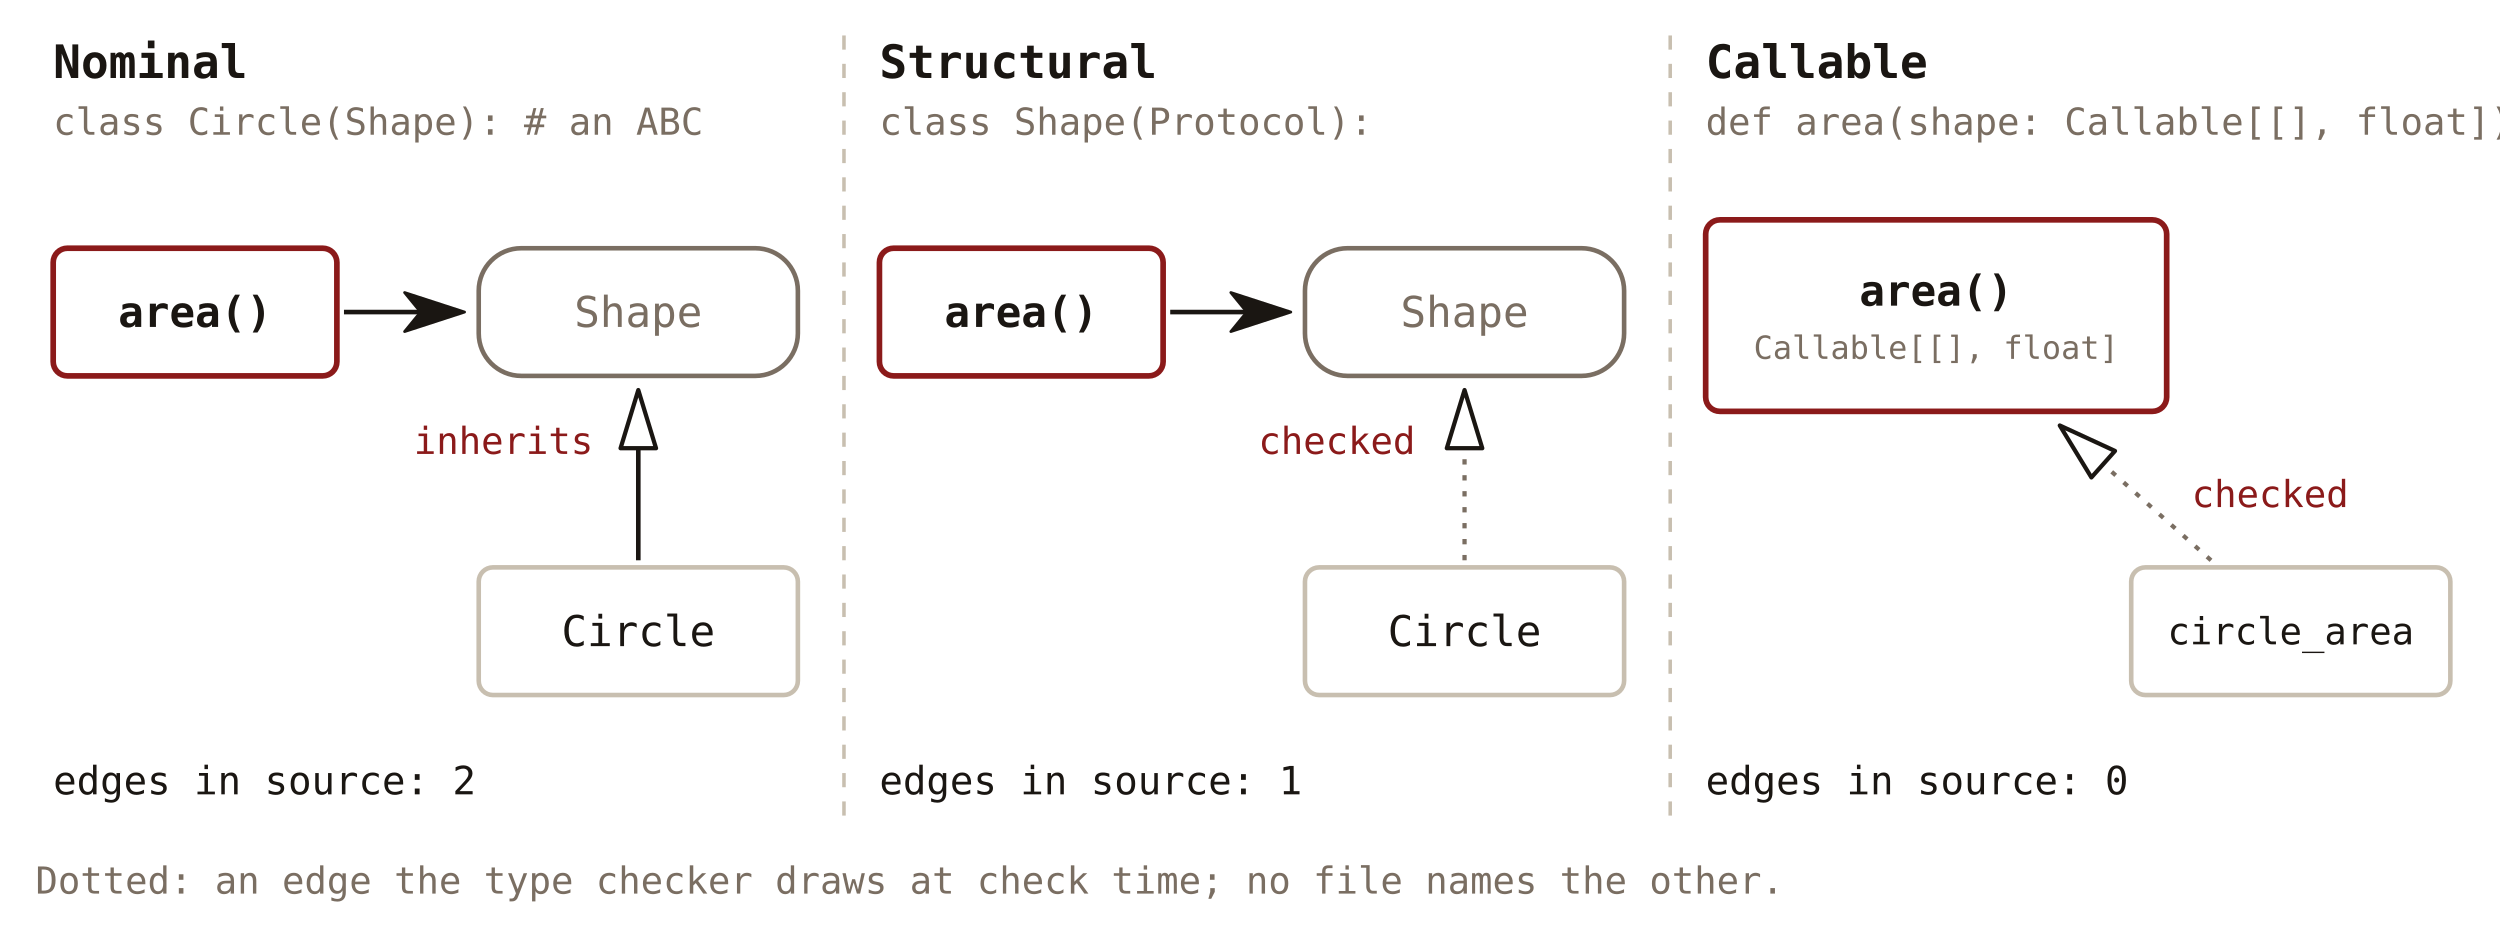
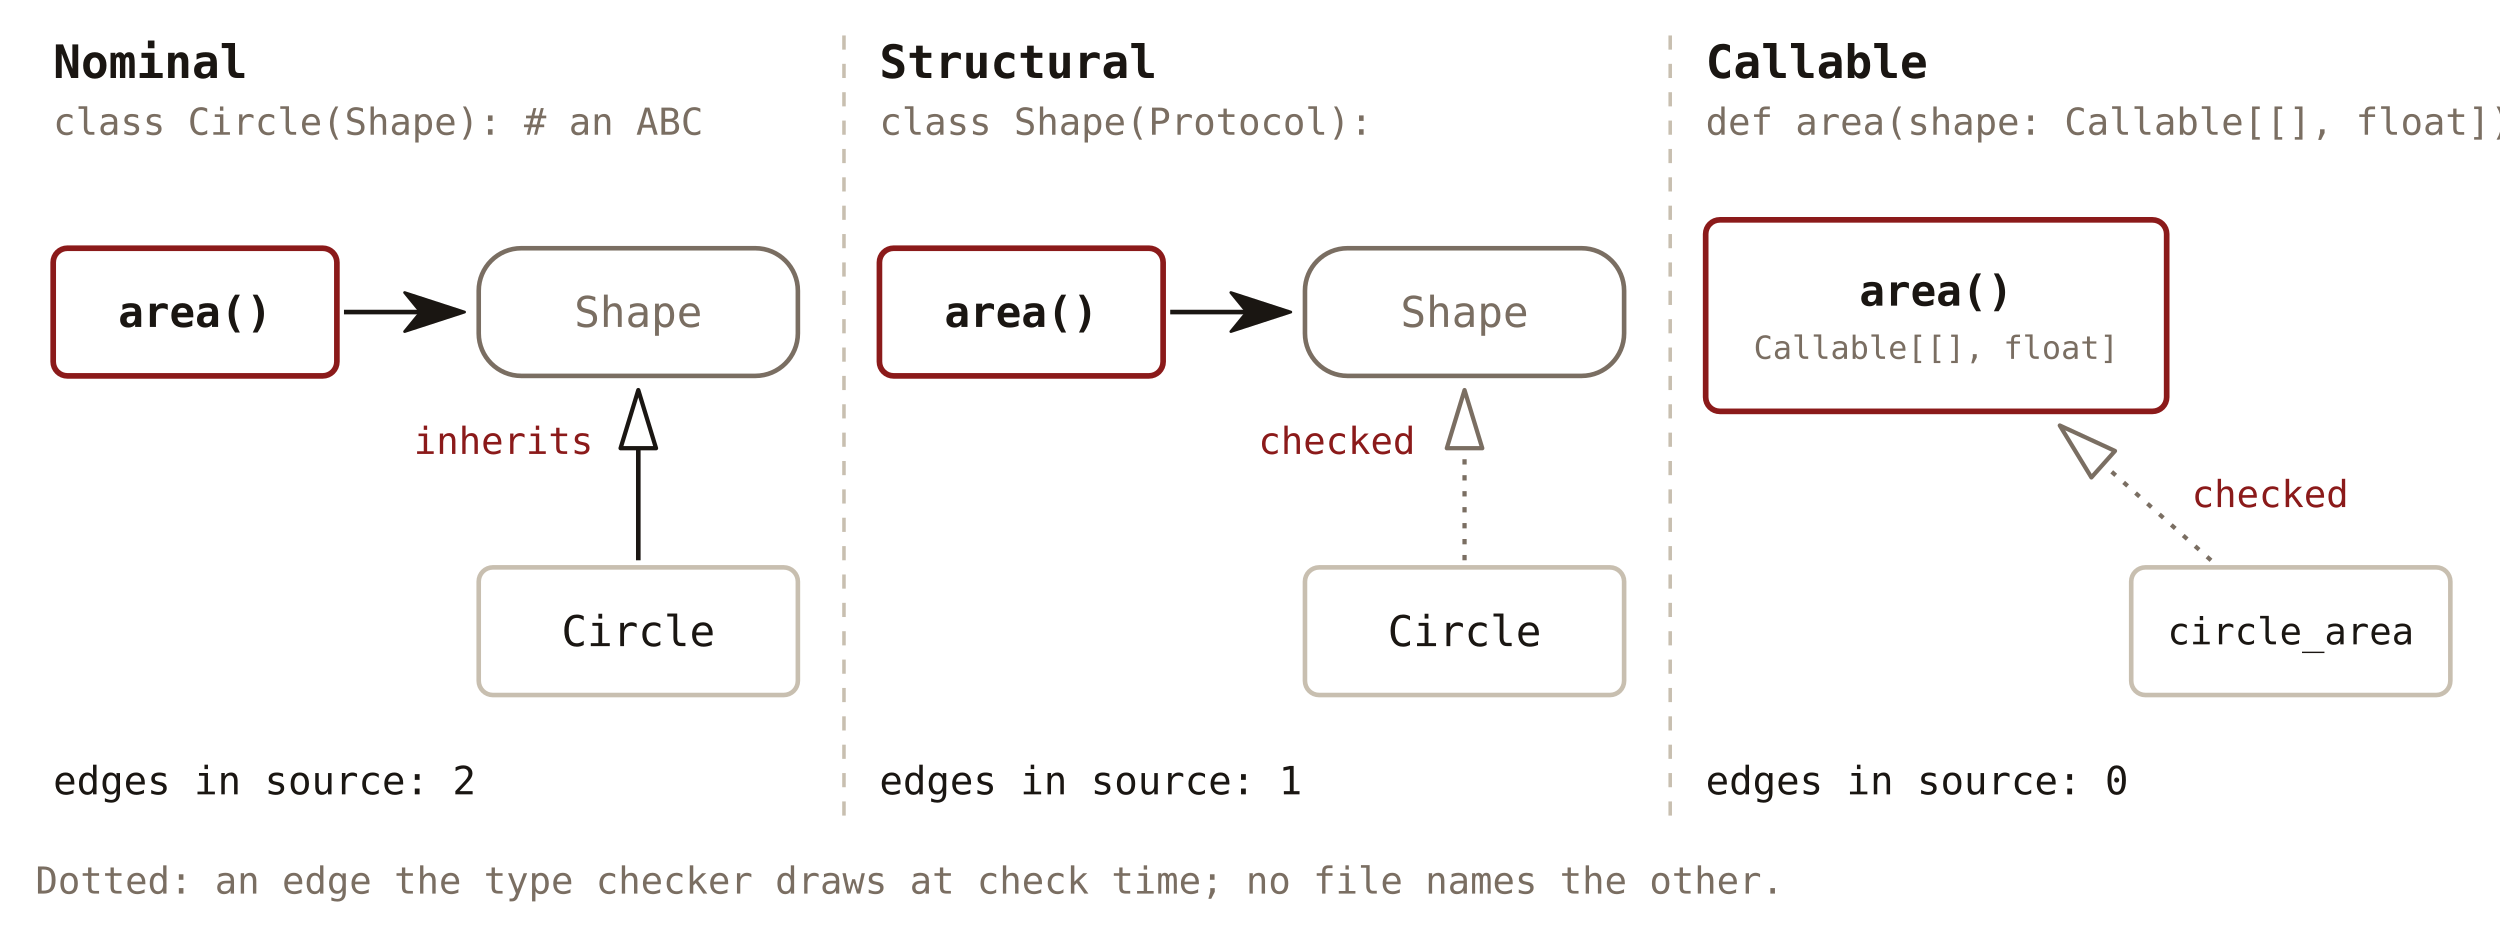
<svg xmlns="http://www.w3.org/2000/svg" viewBox="0 0 705 262" font-family="'JetBrains Mono', Consolas, monospace">
  <defs>
    <marker id="ed-solid" viewBox="0 0 18 12" refX="5" refY="6" markerWidth="18" markerHeight="12" orient="auto" markerUnits="userSpaceOnUse">
      <path d="M0.5,0.5 L17.4,6 L0.5,11.5 L5,6 Z" fill="#1a1612" stroke="#1a1612" stroke-width="0.8" stroke-linejoin="round" />
    </marker>
    <marker id="ed-hollow" viewBox="0 0 18 12" refX="1" refY="6" markerWidth="18" markerHeight="12" orient="auto" markerUnits="userSpaceOnUse">
      <path d="M1,1 L17.4,6 L1,11 Z" fill="none" stroke="#1a1612" stroke-width="1.2" stroke-linejoin="round" />
+     </marker>
+     <marker id="ed-hollow-muted" viewBox="0 0 18 12" refX="1" refY="6" markerWidth="18" markerHeight="12" orient="auto" markerUnits="userSpaceOnUse">
+       <path d="M1,1 L17.4,6 L1,11 Z" fill="none" stroke="#7a6e62" stroke-width="1.2" stroke-linejoin="round" />
    </marker>
  </defs>
  <text x="15" y="22" font-size="13" font-weight="bold" fill="#1a1612" text-anchor="start">Nominal</text>
  <text x="15" y="38" font-size="10.5" fill="#7a6e62" text-anchor="start">class Circle(Shape):  # an ABC</text>
  <rect x="15" y="70" width="80" height="36" fill="none" stroke="#8b1a1a" stroke-width="1.6" rx="4" />
  <text x="55.0" y="92.2" font-size="12" font-weight="bold" fill="#1a1612" text-anchor="middle">area()</text>
  <rect x="135" y="70" width="90" height="36" fill="none" stroke="#7a6e62" stroke-width="1.3" rx="12" />
  <text x="180.0" y="92.2" font-size="12" fill="#7a6e62" text-anchor="middle">Shape</text>
  <rect x="135" y="160" width="90" height="36" fill="none" stroke="#c8bfb0" stroke-width="1.3" rx="4" />
  <text x="180.0" y="182.2" font-size="12" fill="#1a1612" text-anchor="middle">Circle</text>
  <line x1="97.0" y1="88.0" x2="118.6" y2="88" stroke="#1a1612" stroke-width="1.3" marker-end="url(#ed-solid)" />
  <line x1="180.0" y1="158.0" x2="180" y2="126.4" stroke="#1a1612" stroke-width="1.3" marker-end="url(#ed-hollow)" />
  <text x="142.0" y="128.0" font-size="10.5" fill="#8b1a1a" text-anchor="middle">inherits</text>
  <text x="15" y="224" font-size="11" fill="#1a1612" text-anchor="start">edges in source: 2</text>
  <text x="248" y="22" font-size="13" font-weight="bold" fill="#1a1612" text-anchor="start">Structural</text>
  <text x="248" y="38" font-size="10.5" fill="#7a6e62" text-anchor="start">class Shape(Protocol):</text>
  <rect x="248" y="70" width="80" height="36" fill="none" stroke="#8b1a1a" stroke-width="1.6" rx="4" />
  <text x="288.0" y="92.2" font-size="12" font-weight="bold" fill="#1a1612" text-anchor="middle">area()</text>
  <rect x="368" y="70" width="90" height="36" fill="none" stroke="#7a6e62" stroke-width="1.3" rx="12" />
  <text x="413.0" y="92.2" font-size="12" fill="#7a6e62" text-anchor="middle">Shape</text>
  <rect x="368" y="160" width="90" height="36" fill="none" stroke="#c8bfb0" stroke-width="1.3" rx="4" />
  <text x="413.0" y="182.2" font-size="12" fill="#1a1612" text-anchor="middle">Circle</text>
  <line x1="330.0" y1="88.0" x2="351.6" y2="88" stroke="#1a1612" stroke-width="1.3" marker-end="url(#ed-solid)" />
-   <line x1="413.0" y1="158.0" x2="413" y2="126.4" stroke="#7a6e62" stroke-width="1.2" stroke-dasharray="1.5,3" marker-end="url(#ed-hollow)" />
+   <line x1="413.0" y1="158.0" x2="413" y2="126.4" stroke="#7a6e62" stroke-width="1.2" stroke-dasharray="1.5,3" marker-end="url(#ed-hollow-muted)" />
  <text x="377.0" y="128.0" font-size="10.5" fill="#8b1a1a" text-anchor="middle">checked</text>
  <text x="248" y="224" font-size="11" fill="#1a1612" text-anchor="start">edges in source: 1</text>
  <text x="481" y="22" font-size="13" font-weight="bold" fill="#1a1612" text-anchor="start">Callable</text>
  <text x="481" y="38" font-size="10.5" fill="#7a6e62" text-anchor="start">def area(shape: Callable[[], float])</text>
  <rect x="481" y="62" width="130" height="54" fill="none" stroke="#8b1a1a" stroke-width="1.6" rx="4" />
  <text x="546.0" y="86.2" font-size="12" font-weight="bold" fill="#1a1612" text-anchor="middle">area()</text>
  <text x="546.0" y="101.2" font-size="9" fill="#7a6e62" text-anchor="middle">Callable[[], float]</text>
  <rect x="601" y="160" width="90" height="36" fill="none" stroke="#c8bfb0" stroke-width="1.3" rx="4" />
  <text x="646.0" y="181.7" font-size="10.5" fill="#1a1612" text-anchor="middle">circle_area</text>
-   <line x1="623.5" y1="158.0" x2="593.1" y2="130.9" stroke="#7a6e62" stroke-width="1.2" stroke-dasharray="1.5,3" marker-end="url(#ed-hollow)" />
+   <line x1="623.5" y1="158.0" x2="593.1" y2="130.9" stroke="#7a6e62" stroke-width="1.2" stroke-dasharray="1.5,3" marker-end="url(#ed-hollow-muted)" />
  <text x="640.2" y="143.0" font-size="10.5" fill="#8b1a1a" text-anchor="middle">checked</text>
  <text x="481" y="224" font-size="11" fill="#1a1612" text-anchor="start">edges in source: 0</text>
  <line x1="238" y1="10" x2="238" y2="232" stroke="#c8bfb0" stroke-width="1" stroke-dasharray="4,4" />
  <line x1="471" y1="10" x2="471" y2="232" stroke="#c8bfb0" stroke-width="1" stroke-dasharray="4,4" />
  <text x="10" y="252" font-size="10.5" fill="#7a6e62" text-anchor="start">Dotted: an edge the type checker draws at check time; no file names the other.</text>
</svg>
